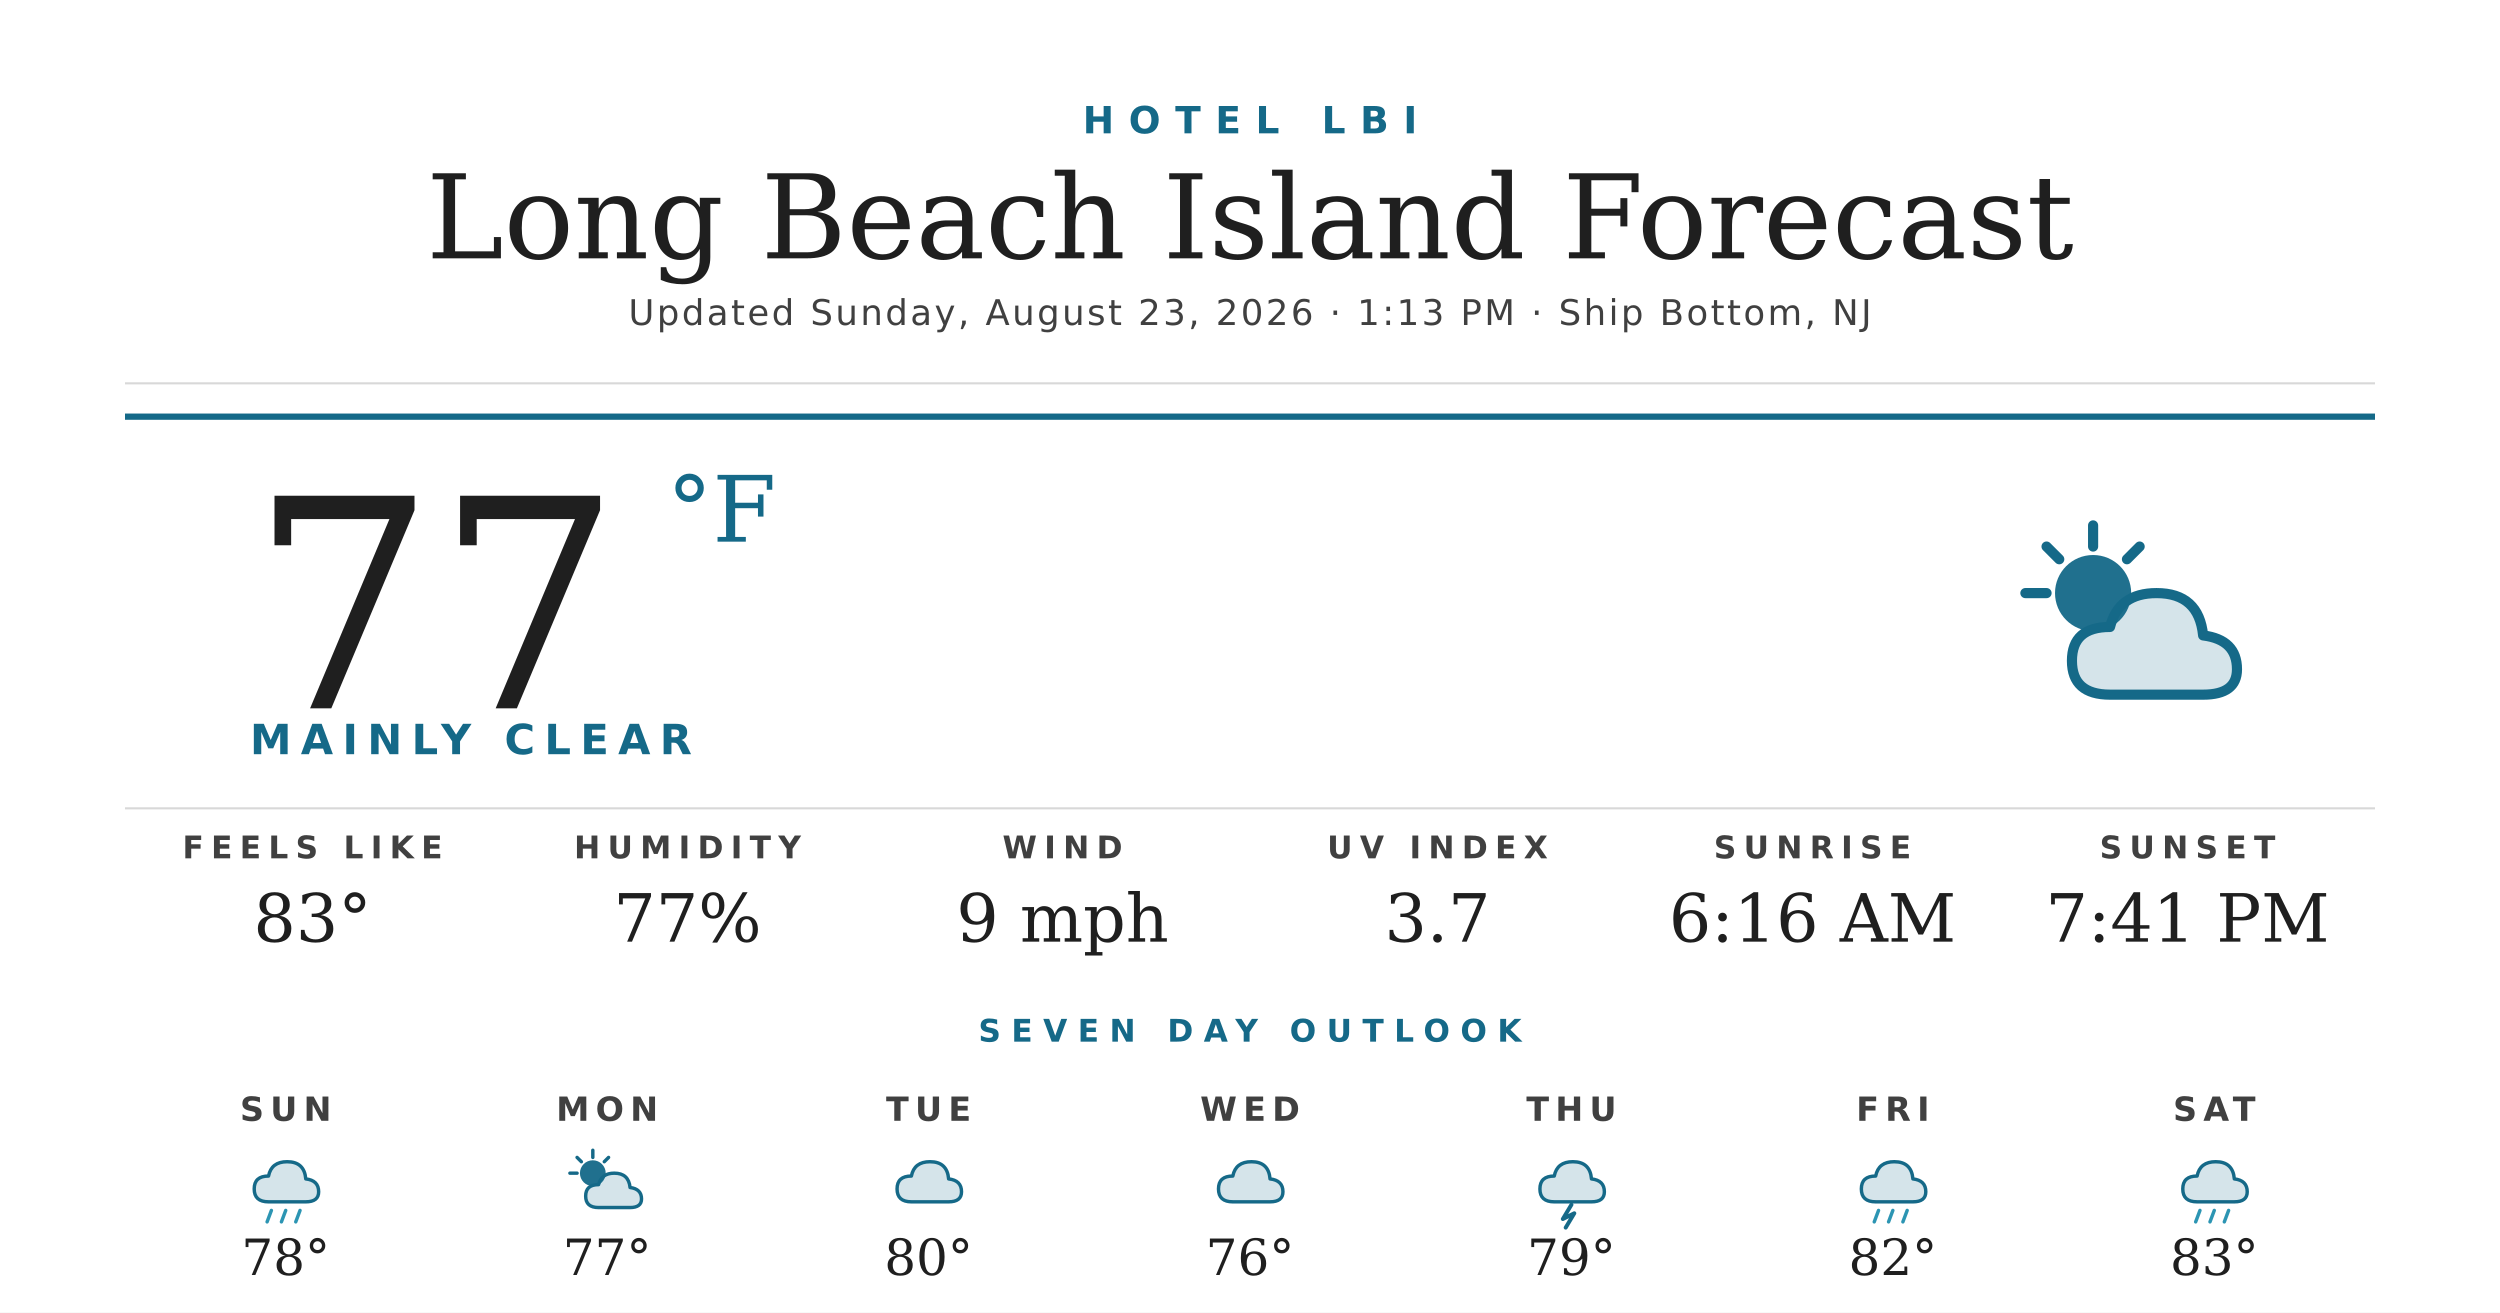
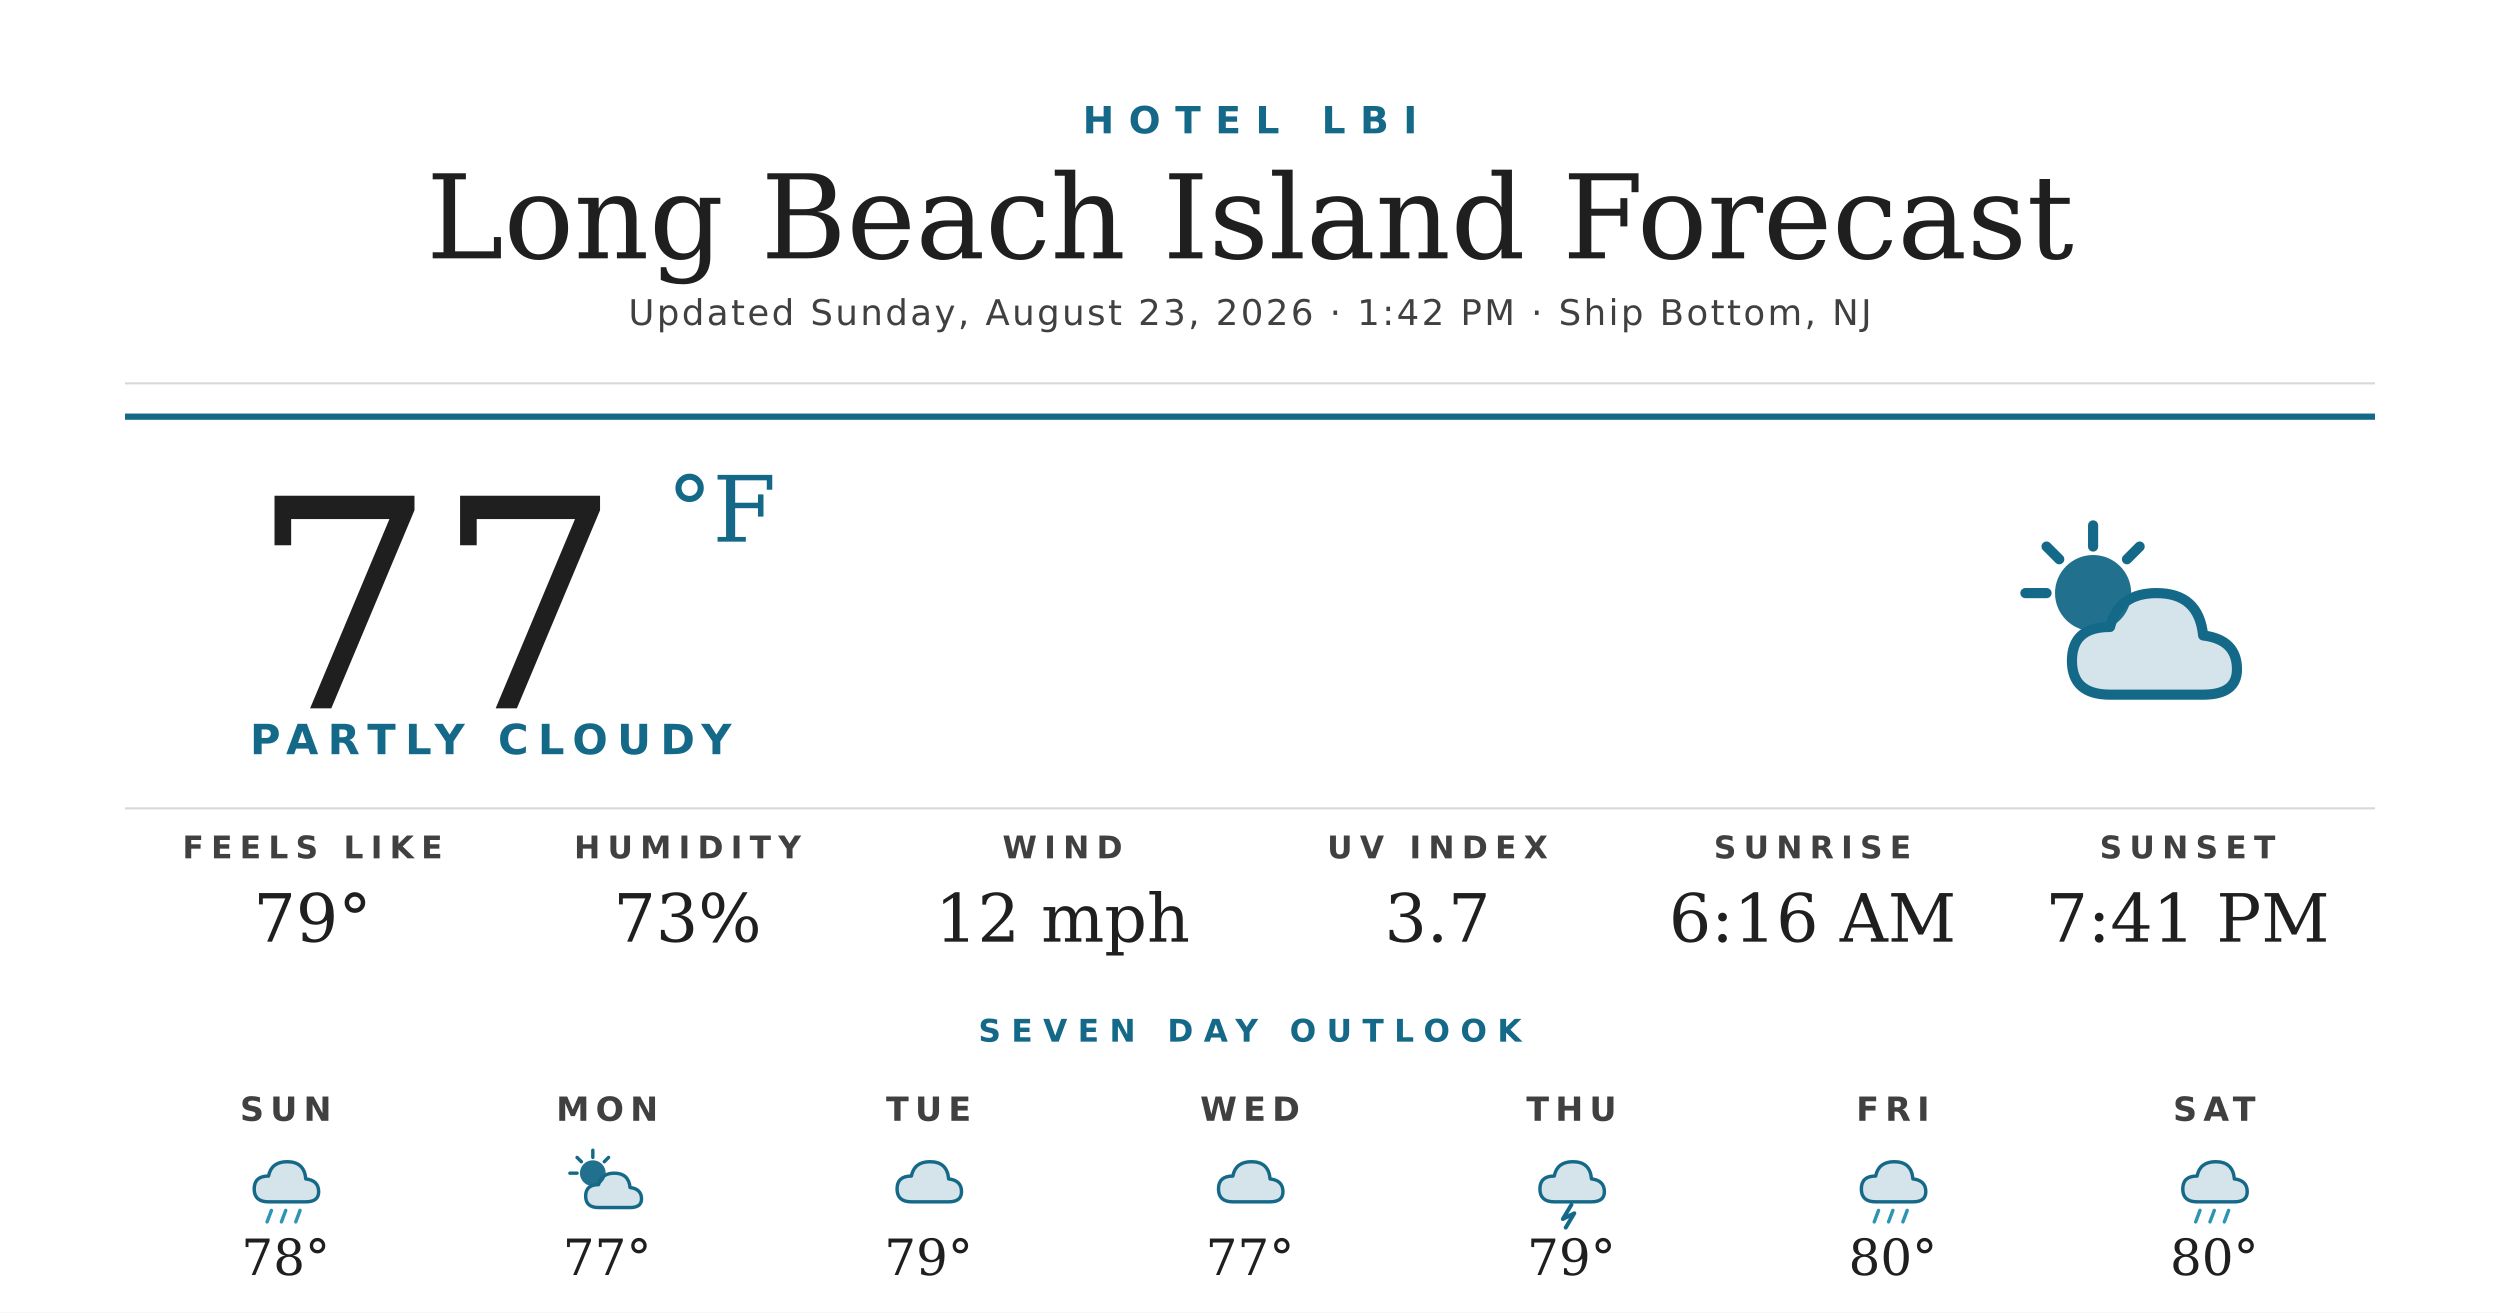
<svg xmlns="http://www.w3.org/2000/svg" width="1200" height="630" viewBox="0 0 1200 630">
  <rect width="1200" height="630" fill="#ffffff" />
  <text x="600" y="64" text-anchor="middle" font-family="'Montserrat Bold', 'Montserrat', 'DejaVu Sans', Helvetica, Arial, sans-serif" font-size="18" font-weight="700" fill="#156988" letter-spacing="7">HOTEL LBI</text>
  <text x="600" y="124" text-anchor="middle" font-family="'Prata', 'DejaVu Serif', Georgia, serif" font-size="56" fill="#1f1f1f">Long Beach Island Forecast</text>
-   <text x="600" y="156" text-anchor="middle" font-family="'Montserrat', 'DejaVu Sans', Helvetica, Arial, sans-serif" font-size="17" font-weight="500" fill="#404040" letter-spacing="1.2">Updated Sunday, August 23, 2026 · 1:13 PM · Ship Bottom, NJ</text>
+   <text x="600" y="156" text-anchor="middle" font-family="'Montserrat', 'DejaVu Sans', Helvetica, Arial, sans-serif" font-size="17" font-weight="500" fill="#404040" letter-spacing="1.2">Updated Sunday, August 23, 2026 · 1:42 PM · Ship Bottom, NJ</text>
  <line x1="60" y1="184" x2="1140" y2="184" stroke="#d8d8d8" stroke-width="1" />
  <line x1="60" y1="200" x2="1140" y2="200" stroke="#156988" stroke-width="3" />
  <text x="120" y="340" font-family="'Prata', 'DejaVu Serif', Georgia, serif" font-size="140" fill="#1f1f1f">77</text>
  <text x="320" y="260" font-family="'Prata', 'DejaVu Serif', Georgia, serif" font-size="44" fill="#156988">°F</text>
-   <text x="120" y="362" font-family="'Montserrat Bold', 'Montserrat', 'DejaVu Sans', Helvetica, Arial, sans-serif" font-size="20" font-weight="700" fill="#156988" letter-spacing="4.5">MAINLY CLEAR</text>
+   <text x="120" y="362" font-family="'Montserrat Bold', 'Montserrat', 'DejaVu Sans', Helvetica, Arial, sans-serif" font-size="20" font-weight="700" fill="#156988" letter-spacing="4.5">PARTLY CLOUDY</text>
  <g transform="translate(960,240) scale(2.03125)">
    <circle cx="22" cy="22" r="9" fill="#156988" opacity="0.95" />
    <g stroke="#156988" stroke-width="2.4" stroke-linecap="round">
      <line x1="22" y1="6" x2="22" y2="11" />
      <line x1="6" y1="22" x2="11" y2="22" />
      <line x1="11" y1="11" x2="14" y2="14" />
      <line x1="33" y1="11" x2="30" y2="14" />
    </g>
    <path d="M26 46 Q17 46 17 38 Q17 30 26 30 Q28 22 37 22 Q47 22 48 32 Q56 33 56 40 Q56 46 48 46 Z" fill="#156988" opacity="0.18" />
    <path d="M26 46 Q17 46 17 38 Q17 30 26 30 Q28 22 37 22 Q47 22 48 32 Q56 33 56 40 Q56 46 48 46 Z" fill="none" stroke="#156988" stroke-width="2.4" stroke-linejoin="round" />
  </g>
  <line x1="60" y1="388" x2="1140" y2="388" stroke="#d8d8d8" stroke-width="1" />
  <text x="150" y="412" text-anchor="middle" font-family="'Montserrat Bold', 'Montserrat', 'DejaVu Sans', Helvetica, Arial, sans-serif" font-size="15" font-weight="700" fill="#404040" letter-spacing="3.5">FEELS LIKE</text>
-   <text x="150" y="452" text-anchor="middle" font-family="'Prata', 'DejaVu Serif', Georgia, serif" font-size="32" fill="#1f1f1f">83°</text>
+   <text x="150" y="452" text-anchor="middle" font-family="'Prata', 'DejaVu Serif', Georgia, serif" font-size="32" fill="#1f1f1f">79°</text>
  <text x="330" y="412" text-anchor="middle" font-family="'Montserrat Bold', 'Montserrat', 'DejaVu Sans', Helvetica, Arial, sans-serif" font-size="15" font-weight="700" fill="#404040" letter-spacing="3.5">HUMIDITY</text>
-   <text x="330" y="452" text-anchor="middle" font-family="'Prata', 'DejaVu Serif', Georgia, serif" font-size="32" fill="#1f1f1f">77%</text>
+   <text x="330" y="452" text-anchor="middle" font-family="'Prata', 'DejaVu Serif', Georgia, serif" font-size="32" fill="#1f1f1f">73%</text>
  <text x="510" y="412" text-anchor="middle" font-family="'Montserrat Bold', 'Montserrat', 'DejaVu Sans', Helvetica, Arial, sans-serif" font-size="15" font-weight="700" fill="#404040" letter-spacing="3.5">WIND</text>
-   <text x="510" y="452" text-anchor="middle" font-family="'Prata', 'DejaVu Serif', Georgia, serif" font-size="32" fill="#1f1f1f">9 mph</text>
+   <text x="510" y="452" text-anchor="middle" font-family="'Prata', 'DejaVu Serif', Georgia, serif" font-size="32" fill="#1f1f1f">12 mph</text>
  <text x="690" y="412" text-anchor="middle" font-family="'Montserrat Bold', 'Montserrat', 'DejaVu Sans', Helvetica, Arial, sans-serif" font-size="15" font-weight="700" fill="#404040" letter-spacing="3.5">UV INDEX</text>
  <text x="690" y="452" text-anchor="middle" font-family="'Prata', 'DejaVu Serif', Georgia, serif" font-size="32" fill="#1f1f1f">3.7</text>
  <text x="870" y="412" text-anchor="middle" font-family="'Montserrat Bold', 'Montserrat', 'DejaVu Sans', Helvetica, Arial, sans-serif" font-size="15" font-weight="700" fill="#404040" letter-spacing="3.5">SUNRISE</text>
  <text x="870" y="452" text-anchor="middle" font-family="'Prata', 'DejaVu Serif', Georgia, serif" font-size="32" fill="#1f1f1f">6:16 AM</text>
  <text x="1050" y="412" text-anchor="middle" font-family="'Montserrat Bold', 'Montserrat', 'DejaVu Sans', Helvetica, Arial, sans-serif" font-size="15" font-weight="700" fill="#404040" letter-spacing="3.5">SUNSET</text>
  <text x="1050" y="452" text-anchor="middle" font-family="'Prata', 'DejaVu Serif', Georgia, serif" font-size="32" fill="#1f1f1f">7:41 PM</text>
  <text x="600" y="500" text-anchor="middle" font-family="'Montserrat Bold', 'Montserrat', 'DejaVu Sans', Helvetica, Arial, sans-serif" font-size="15" font-weight="700" fill="#156988" letter-spacing="5">SEVEN DAY OUTLOOK</text>
  <text x="137.143" y="538" text-anchor="middle" font-family="'Montserrat Bold', 'Montserrat', 'DejaVu Sans', Helvetica, Arial, sans-serif" font-size="16" font-weight="700" fill="#404040" letter-spacing="3">SUN</text>
  <g transform="translate(115.1429,548) scale(0.6875)">
    <path d="M20 42 Q10 42 10 33 Q10 24 20 24 Q22 14 33 14 Q45 14 46 26 Q55 27 55 35 Q55 42 46 42 Z" fill="#156988" opacity="0.18" />
    <path d="M20 42 Q10 42 10 33 Q10 24 20 24 Q22 14 33 14 Q45 14 46 26 Q55 27 55 35 Q55 42 46 42 Z" fill="none" stroke="#156988" stroke-width="2.4" stroke-linejoin="round" />
    <g stroke="#2C95B3" stroke-width="2.4" stroke-linecap="round">
      <line x1="22" y1="48" x2="19" y2="56" />
      <line x1="32" y1="48" x2="29" y2="56" />
      <line x1="42" y1="48" x2="39" y2="56" />
    </g>
  </g>
  <text x="137.143" y="612" text-anchor="middle" font-family="'Prata', 'DejaVu Serif', Georgia, serif" font-size="24" fill="#1f1f1f">78°</text>
  <text x="291.429" y="538" text-anchor="middle" font-family="'Montserrat Bold', 'Montserrat', 'DejaVu Sans', Helvetica, Arial, sans-serif" font-size="16" font-weight="700" fill="#404040" letter-spacing="3">MON</text>
  <g transform="translate(269.4286,548) scale(0.6875)">
    <circle cx="22" cy="22" r="9" fill="#156988" opacity="0.95" />
    <g stroke="#156988" stroke-width="2.4" stroke-linecap="round">
      <line x1="22" y1="6" x2="22" y2="11" />
      <line x1="6" y1="22" x2="11" y2="22" />
      <line x1="11" y1="11" x2="14" y2="14" />
      <line x1="33" y1="11" x2="30" y2="14" />
    </g>
    <path d="M26 46 Q17 46 17 38 Q17 30 26 30 Q28 22 37 22 Q47 22 48 32 Q56 33 56 40 Q56 46 48 46 Z" fill="#156988" opacity="0.18" />
    <path d="M26 46 Q17 46 17 38 Q17 30 26 30 Q28 22 37 22 Q47 22 48 32 Q56 33 56 40 Q56 46 48 46 Z" fill="none" stroke="#156988" stroke-width="2.4" stroke-linejoin="round" />
  </g>
  <text x="291.429" y="612" text-anchor="middle" font-family="'Prata', 'DejaVu Serif', Georgia, serif" font-size="24" fill="#1f1f1f">77°</text>
  <text x="445.714" y="538" text-anchor="middle" font-family="'Montserrat Bold', 'Montserrat', 'DejaVu Sans', Helvetica, Arial, sans-serif" font-size="16" font-weight="700" fill="#404040" letter-spacing="3">TUE</text>
  <g transform="translate(423.7143,548) scale(0.6875)">
    <path d="M20 42 Q10 42 10 33 Q10 24 20 24 Q22 14 33 14 Q45 14 46 26 Q55 27 55 35 Q55 42 46 42 Z" fill="#156988" opacity="0.18" />
    <path d="M20 42 Q10 42 10 33 Q10 24 20 24 Q22 14 33 14 Q45 14 46 26 Q55 27 55 35 Q55 42 46 42 Z" fill="none" stroke="#156988" stroke-width="2.4" stroke-linejoin="round" />
  </g>
-   <text x="445.714" y="612" text-anchor="middle" font-family="'Prata', 'DejaVu Serif', Georgia, serif" font-size="24" fill="#1f1f1f">80°</text>
+   <text x="445.714" y="612" text-anchor="middle" font-family="'Prata', 'DejaVu Serif', Georgia, serif" font-size="24" fill="#1f1f1f">79°</text>
  <text x="600" y="538" text-anchor="middle" font-family="'Montserrat Bold', 'Montserrat', 'DejaVu Sans', Helvetica, Arial, sans-serif" font-size="16" font-weight="700" fill="#404040" letter-spacing="3">WED</text>
  <g transform="translate(578,548) scale(0.6875)">
    <path d="M20 42 Q10 42 10 33 Q10 24 20 24 Q22 14 33 14 Q45 14 46 26 Q55 27 55 35 Q55 42 46 42 Z" fill="#156988" opacity="0.18" />
    <path d="M20 42 Q10 42 10 33 Q10 24 20 24 Q22 14 33 14 Q45 14 46 26 Q55 27 55 35 Q55 42 46 42 Z" fill="none" stroke="#156988" stroke-width="2.4" stroke-linejoin="round" />
  </g>
-   <text x="600" y="612" text-anchor="middle" font-family="'Prata', 'DejaVu Serif', Georgia, serif" font-size="24" fill="#1f1f1f">76°</text>
+   <text x="600" y="612" text-anchor="middle" font-family="'Prata', 'DejaVu Serif', Georgia, serif" font-size="24" fill="#1f1f1f">77°</text>
  <text x="754.286" y="538" text-anchor="middle" font-family="'Montserrat Bold', 'Montserrat', 'DejaVu Sans', Helvetica, Arial, sans-serif" font-size="16" font-weight="700" fill="#404040" letter-spacing="3">THU</text>
  <g transform="translate(732.2857,548) scale(0.6875)">
    <path d="M20 42 Q10 42 10 33 Q10 24 20 24 Q22 14 33 14 Q45 14 46 26 Q55 27 55 35 Q55 42 46 42 Z" fill="#156988" opacity="0.18" />
    <path d="M20 42 Q10 42 10 33 Q10 24 20 24 Q22 14 33 14 Q45 14 46 26 Q55 27 55 35 Q55 42 46 42 Z" fill="none" stroke="#156988" stroke-width="2.4" stroke-linejoin="round" />
    <path d="M32 44 L26 54 L34 50 L28 60" stroke="#156988" stroke-width="2.8" fill="none" stroke-linecap="round" stroke-linejoin="round" />
  </g>
  <text x="754.286" y="612" text-anchor="middle" font-family="'Prata', 'DejaVu Serif', Georgia, serif" font-size="24" fill="#1f1f1f">79°</text>
  <text x="908.571" y="538" text-anchor="middle" font-family="'Montserrat Bold', 'Montserrat', 'DejaVu Sans', Helvetica, Arial, sans-serif" font-size="16" font-weight="700" fill="#404040" letter-spacing="3">FRI</text>
  <g transform="translate(886.5714,548) scale(0.6875)">
    <path d="M20 42 Q10 42 10 33 Q10 24 20 24 Q22 14 33 14 Q45 14 46 26 Q55 27 55 35 Q55 42 46 42 Z" fill="#156988" opacity="0.18" />
    <path d="M20 42 Q10 42 10 33 Q10 24 20 24 Q22 14 33 14 Q45 14 46 26 Q55 27 55 35 Q55 42 46 42 Z" fill="none" stroke="#156988" stroke-width="2.4" stroke-linejoin="round" />
    <g stroke="#2C95B3" stroke-width="2.4" stroke-linecap="round">
      <line x1="22" y1="48" x2="19" y2="56" />
      <line x1="32" y1="48" x2="29" y2="56" />
      <line x1="42" y1="48" x2="39" y2="56" />
    </g>
  </g>
-   <text x="908.571" y="612" text-anchor="middle" font-family="'Prata', 'DejaVu Serif', Georgia, serif" font-size="24" fill="#1f1f1f">82°</text>
+   <text x="908.571" y="612" text-anchor="middle" font-family="'Prata', 'DejaVu Serif', Georgia, serif" font-size="24" fill="#1f1f1f">80°</text>
  <text x="1062.857" y="538" text-anchor="middle" font-family="'Montserrat Bold', 'Montserrat', 'DejaVu Sans', Helvetica, Arial, sans-serif" font-size="16" font-weight="700" fill="#404040" letter-spacing="3">SAT</text>
  <g transform="translate(1040.857,548) scale(0.6875)">
    <path d="M20 42 Q10 42 10 33 Q10 24 20 24 Q22 14 33 14 Q45 14 46 26 Q55 27 55 35 Q55 42 46 42 Z" fill="#156988" opacity="0.18" />
    <path d="M20 42 Q10 42 10 33 Q10 24 20 24 Q22 14 33 14 Q45 14 46 26 Q55 27 55 35 Q55 42 46 42 Z" fill="none" stroke="#156988" stroke-width="2.4" stroke-linejoin="round" />
    <g stroke="#2C95B3" stroke-width="2.4" stroke-linecap="round">
      <line x1="22" y1="48" x2="19" y2="56" />
      <line x1="32" y1="48" x2="29" y2="56" />
      <line x1="42" y1="48" x2="39" y2="56" />
    </g>
  </g>
-   <text x="1062.857" y="612" text-anchor="middle" font-family="'Prata', 'DejaVu Serif', Georgia, serif" font-size="24" fill="#1f1f1f">83°</text>
+   <text x="1062.857" y="612" text-anchor="middle" font-family="'Prata', 'DejaVu Serif', Georgia, serif" font-size="24" fill="#1f1f1f">80°</text>
</svg>
